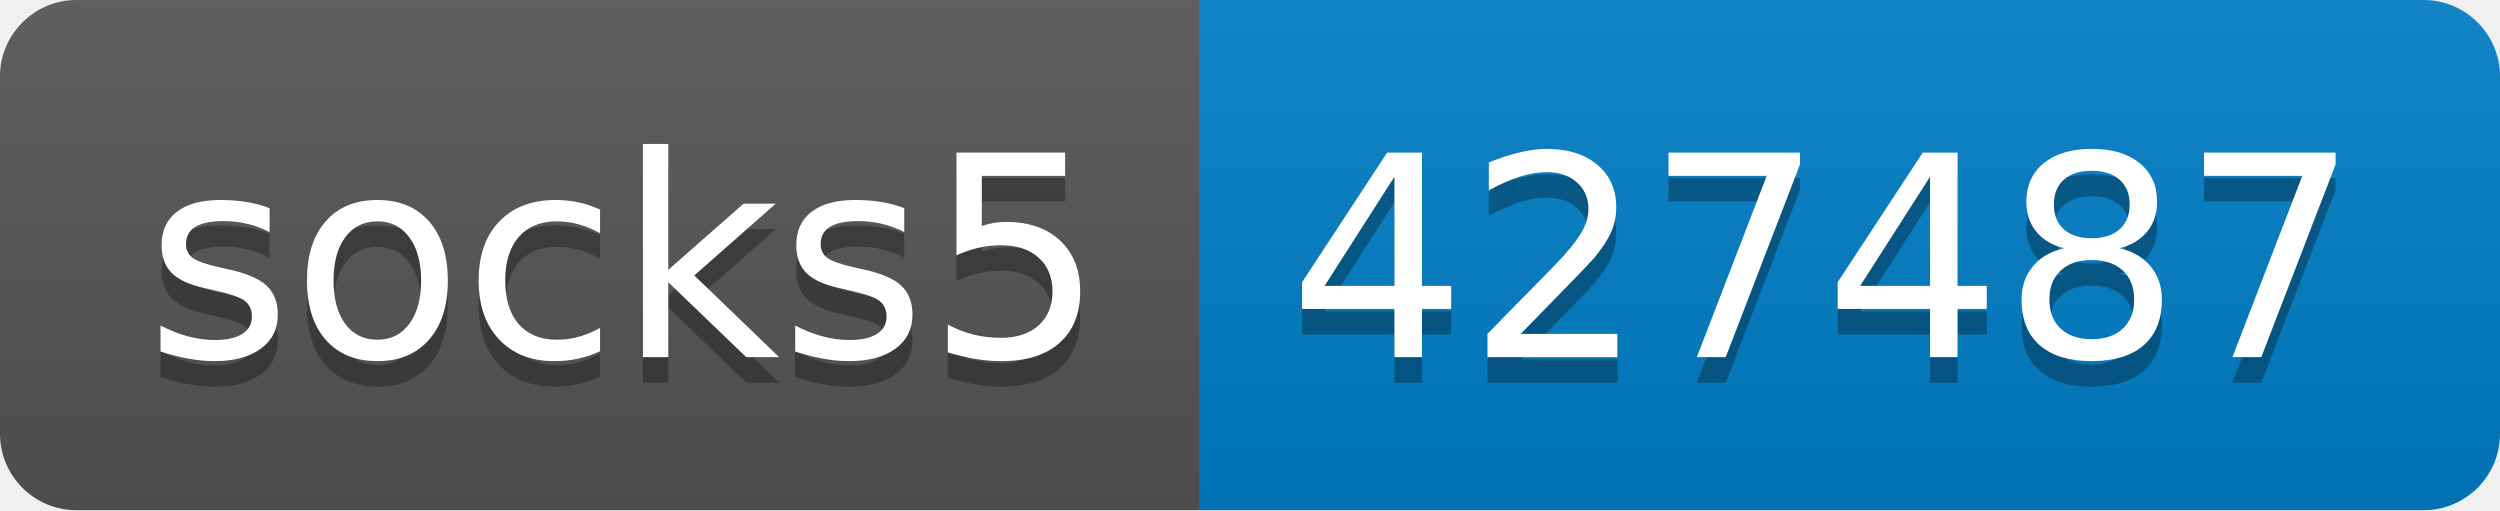
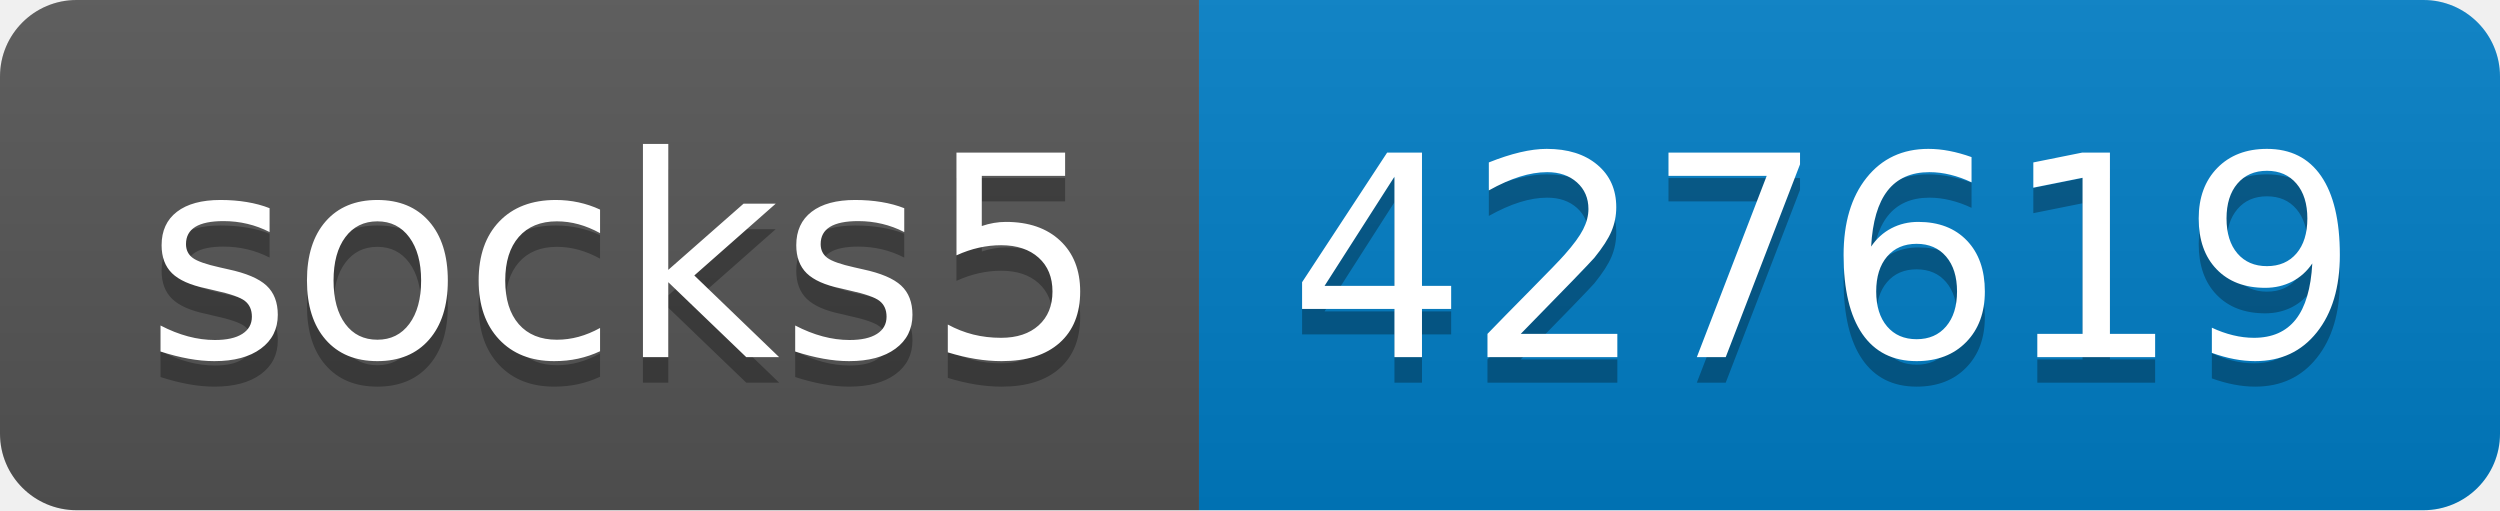
- <svg xmlns="http://www.w3.org/2000/svg" width="98" height="20" role="img" aria-label="socks5: 427487">
+ <svg xmlns="http://www.w3.org/2000/svg" width="98" height="20" role="img" aria-label="socks5: 427619">
  <linearGradient id="s" x2="0" y2="100%">
    <stop offset="0" stop-color="#bbb" stop-opacity=".1" />
    <stop offset="1" stop-opacity=".1" />
  </linearGradient>
  <clipPath id="r">
    <rect width="98" height="20" rx="3" fill="#fff" />
  </clipPath>
  <g clip-path="url(#r)">
    <rect width="47" height="20" fill="#555" />
    <rect x="47" width="51" height="20" fill="#007ec6" />
    <rect width="98" height="20" fill="url(#s)" />
  </g>
  <g fill="#fff" text-anchor="middle" font-family="Verdana,Geneva,DejaVu Sans,sans-serif" text-rendering="geometricPrecision" font-size="110">
    <text aria-hidden="true" x="245" y="150" fill="#010101" fill-opacity=".3" transform="scale(.1)" textLength="370">socks5</text>
    <text x="245" y="140" transform="scale(.1)" fill="#fff" textLength="370">socks5</text>
-     <text aria-hidden="true" x="715" y="150" fill="#010101" fill-opacity=".3" transform="scale(.1)" textLength="410">427487</text>
-     <text x="715" y="140" transform="scale(.1)" fill="#fff" textLength="410">427487</text>
+     <text aria-hidden="true" x="715" y="150" fill="#010101" fill-opacity=".3" transform="scale(.1)" textLength="410">427619</text>
+     <text x="715" y="140" transform="scale(.1)" fill="#fff" textLength="410">427619</text>
  </g>
</svg>
